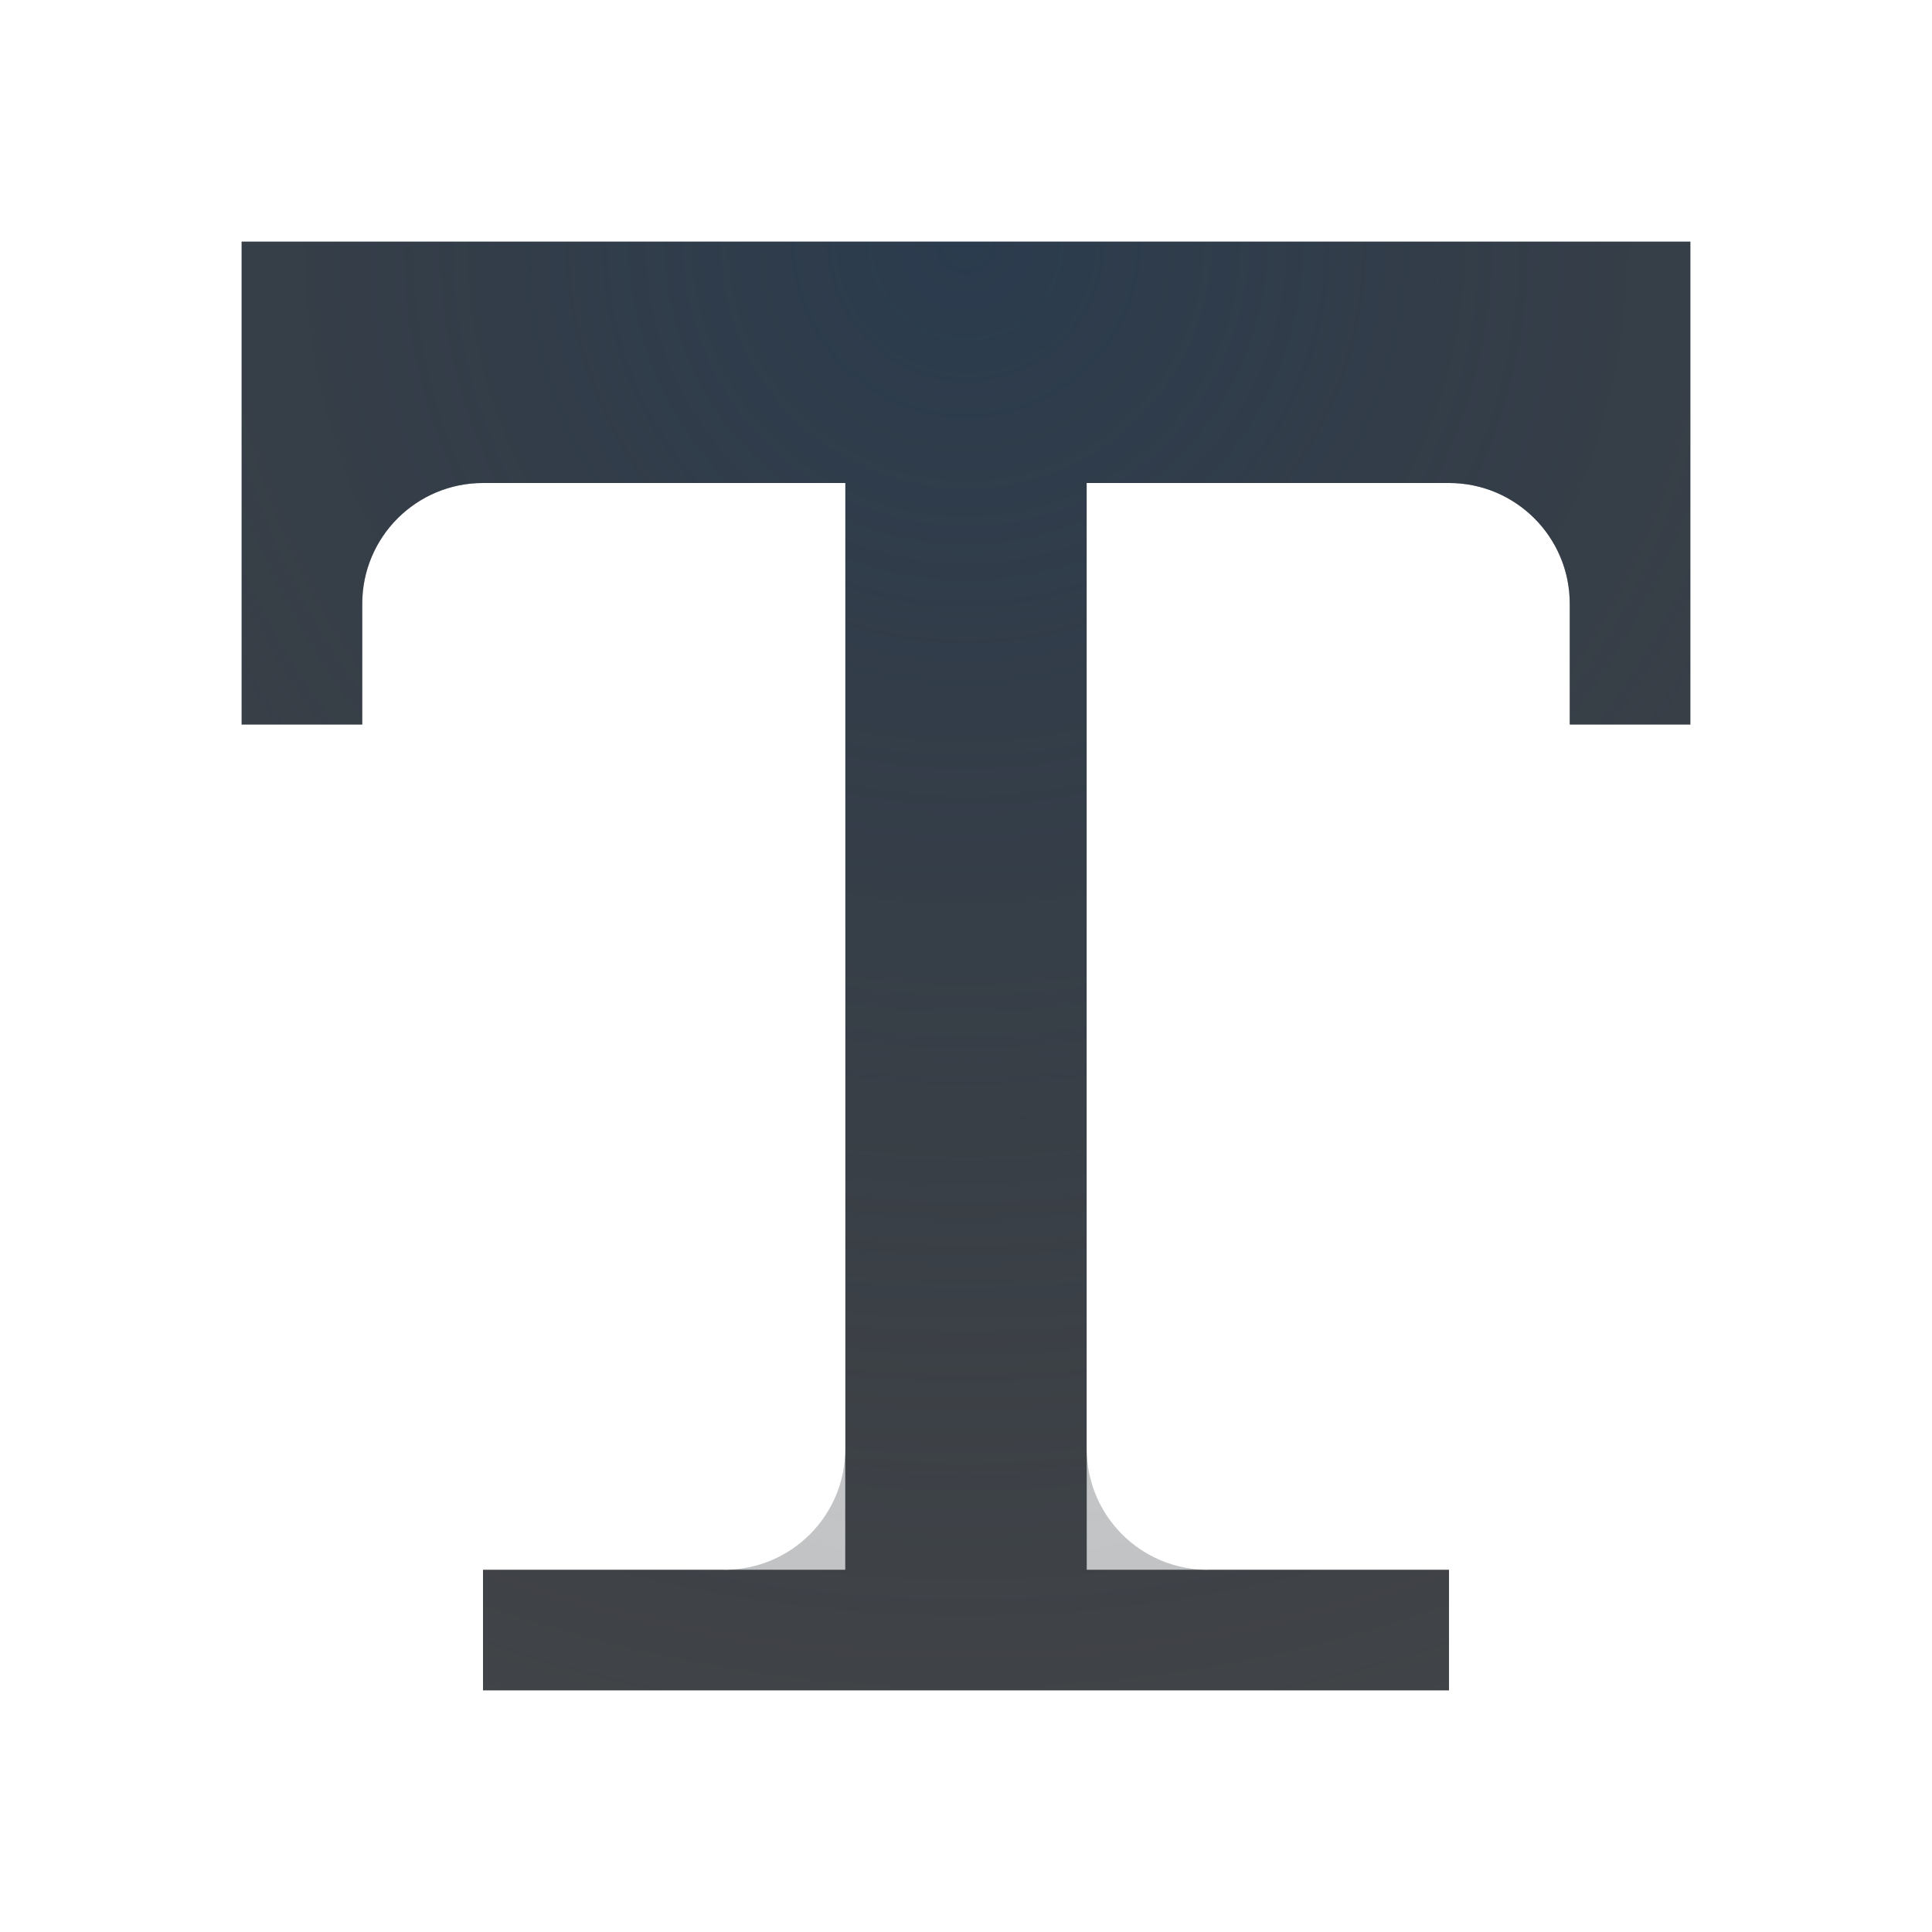
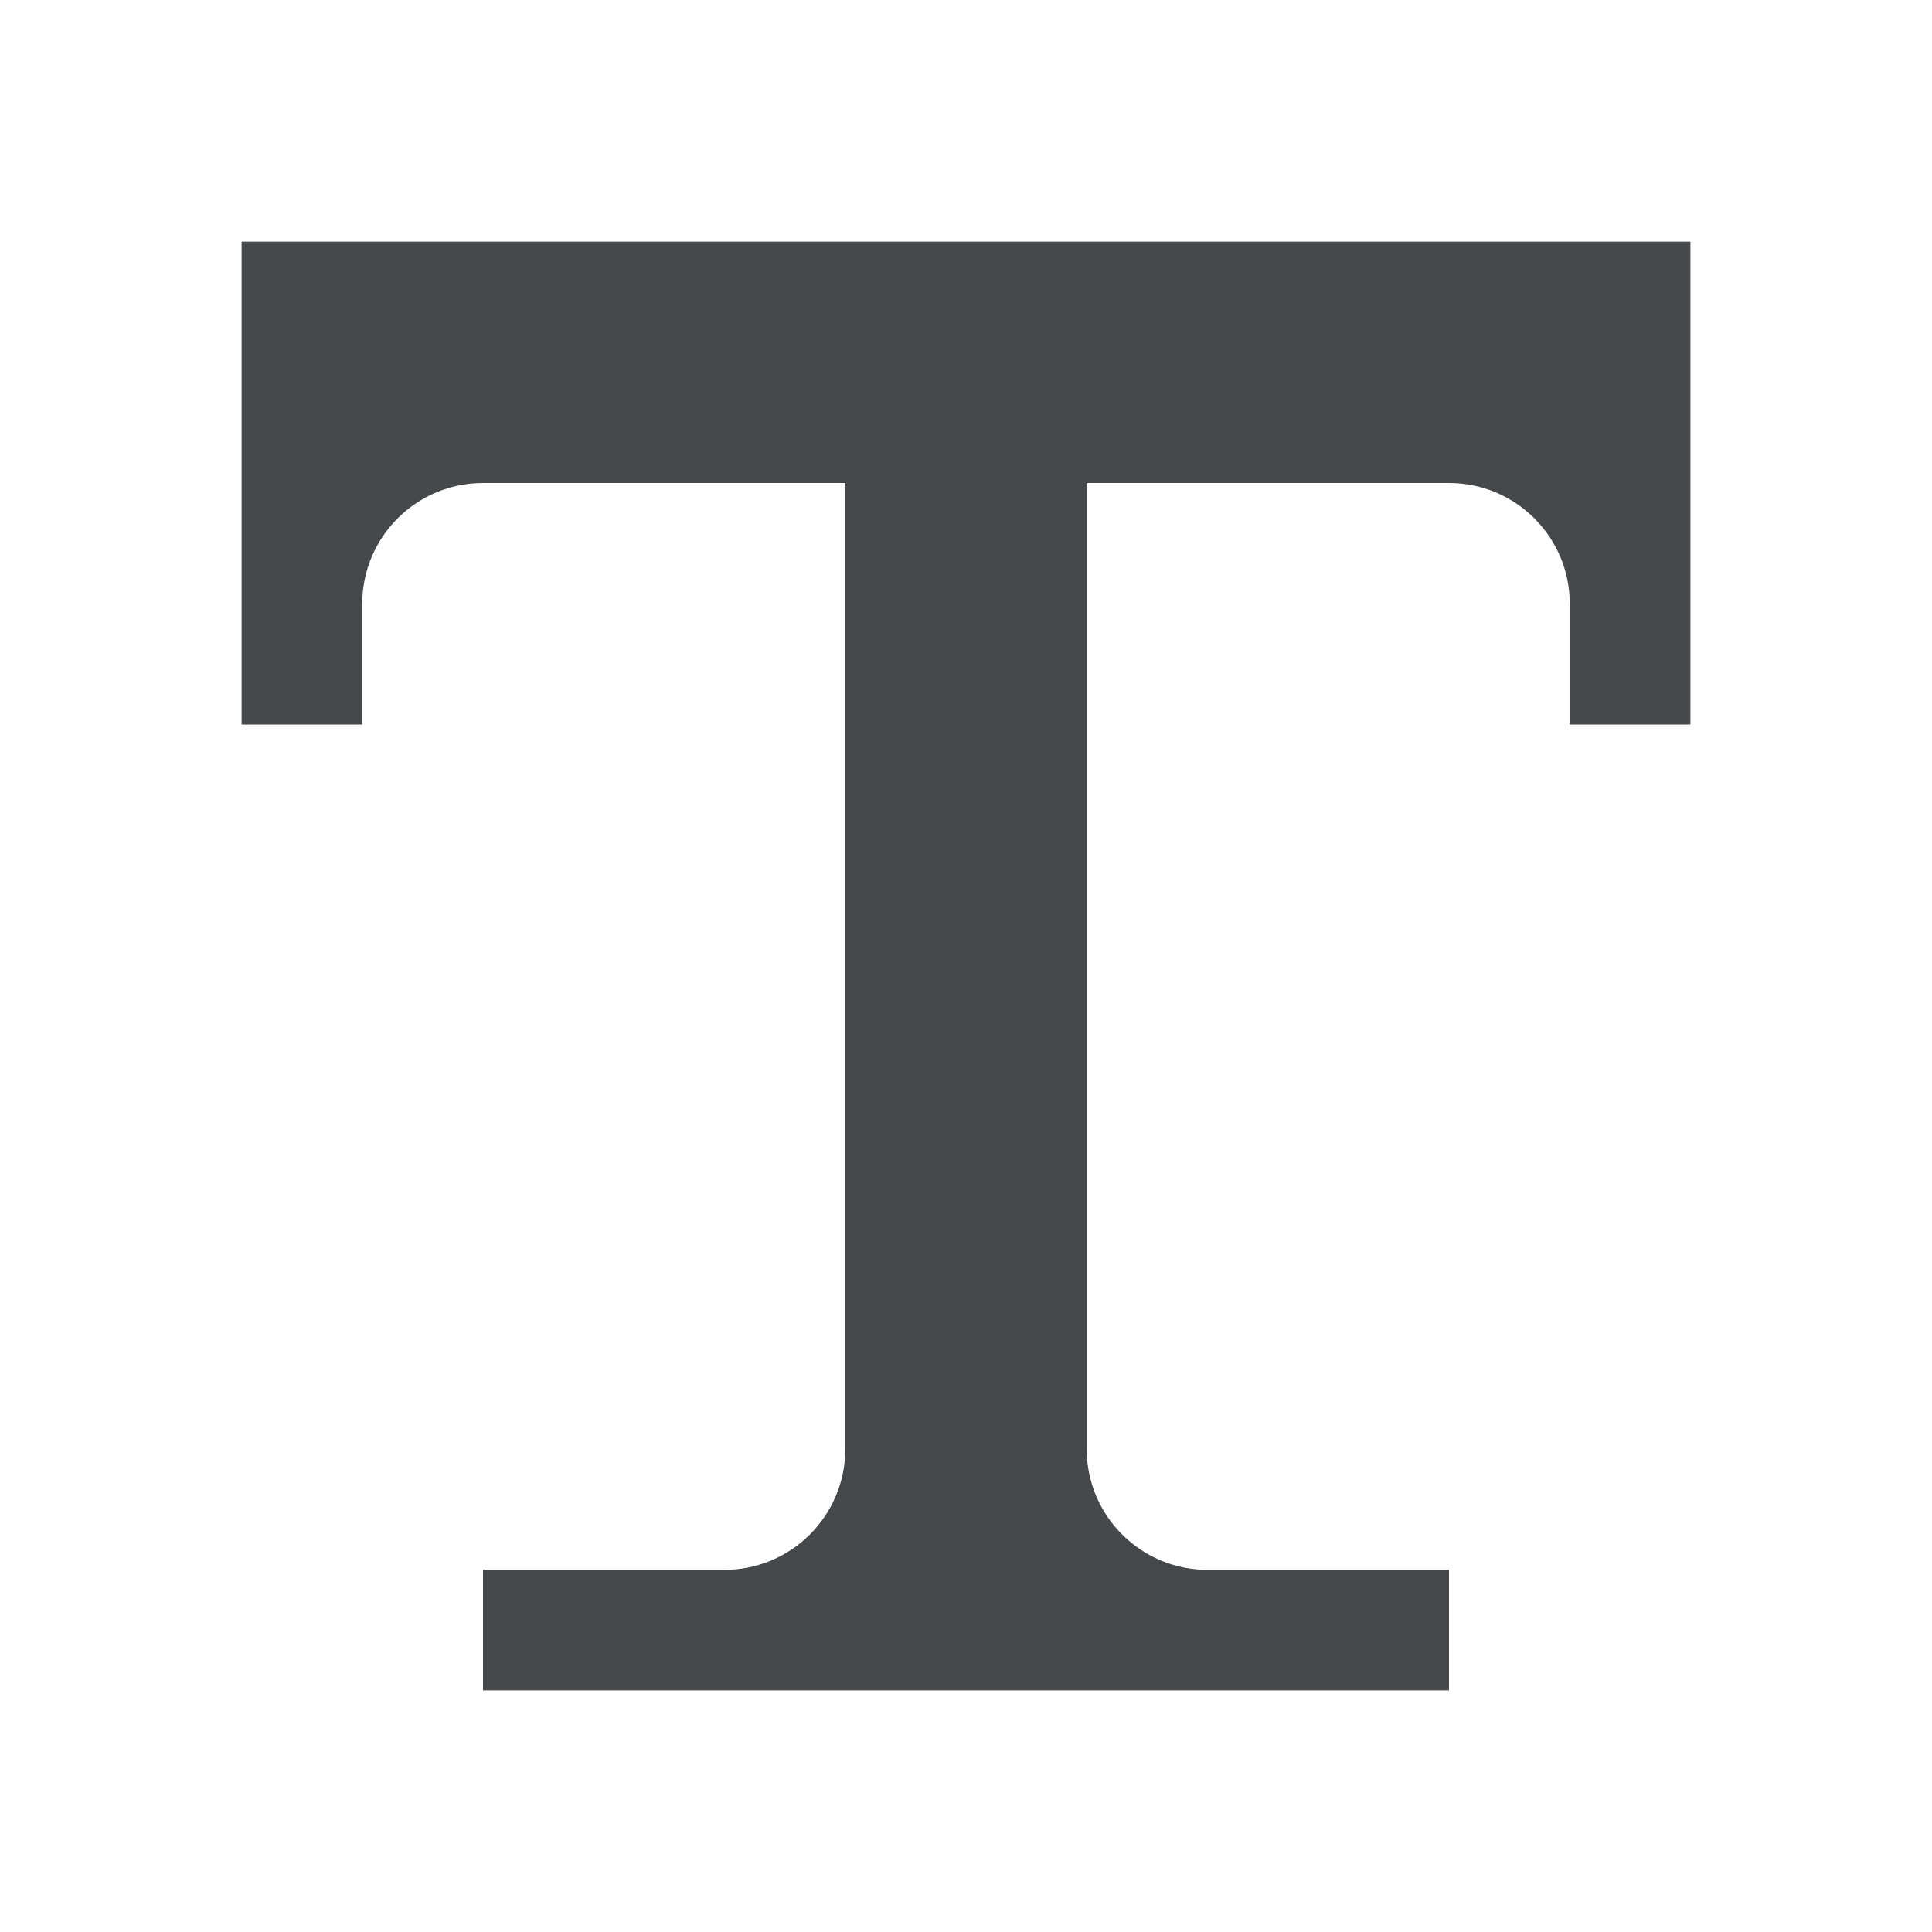
- <svg xmlns="http://www.w3.org/2000/svg" width="16" height="16" version="1.1">
+ <svg xmlns="http://www.w3.org/2000/svg" id="c" width="16" height="16" version="1.1">
  <defs>
-     <radialGradient id="c" cx="8" cy="5.231" r="6" gradientTransform="matrix(2.1666,0,0,2.1666,-9.3332,-9.3332)" gradientUnits="userSpaceOnUse">
-       <stop stop-color="#213851" stop-opacity=".906" offset="0" />
-       <stop stop-color="#27303a" stop-opacity="0" offset="1" />
-     </radialGradient>
-     <radialGradient id="a" cx="8" cy="8" r="7" gradientTransform="matrix(1.5714,0,0,1.5714,-4.5713,-4.5713)" gradientUnits="userSpaceOnUse">
-       <stop stop-color="#ffffff" stop-opacity=".749" offset="0" />
-       <stop stop-color="#ffffff" stop-opacity=".605" offset="1" />
-     </radialGradient>
+     <style id="current-color-scheme" type="text/css">.ColorScheme-Text {color:#090d11;}.ColorScheme-Background{color:#ffffff;}</style>
  </defs>
-   <path d="m2 2v4h1v-1a1 1 0 0 1 1-1h3v8a1 1 0 0 1-1 1h-2v1h8v-1h-2a1 1 0 0 1-1-1v-8h3a1 1 0 0 1 1 1v1h1v-4h-11z" fill="#090d11" fill-opacity=".766" style="paint-order:normal" />
-   <path d="m2 2v4h1v-1a1 1 0 0 1 1-1h3v8a1 1 0 0 1-1 1h-2v1h8v-1h-2a1 1 0 0 1-1-1v-8h3a1 1 0 0 1 1 1v1h1v-4h-11z" fill="url(#c)" fill-opacity=".753" style="paint-order:normal" />
-   <path d="m1 1v5h1v-4h12v4h1v-5h-13zm5 3v9h1v-9zm3 0v9h1v-9zm-5 10v1h8v-1z" color="#000000" fill="url(#a)" style="paint-order:normal" />
+   <path id="d" d="m2 2v4h1v-1a1 1 0 0 1 1-1h3v8a1 1 0 0 1-1 1h-2v1h8v-1h-2a1 1 0 0 1-1-1v-8h3a1 1 0 0 1 1 1v1h1v-4h-11z" style="fill-opacity:.75;fill:currentColor" class="ColorScheme-Text" />
+   <path id="a" d="m1 1v5h1v-4h1 11v4h1v-5h-13-1zm5 3v9a1 1 0 0 0 1 -1v-8h-1zm3 0v8a1 1 0 0 0 1 1v-9h-1zm-5 10v1h8v-1h-8z" style="fill-opacity:.5;fill:currentColor" class="ColorScheme-Background" />
</svg>
